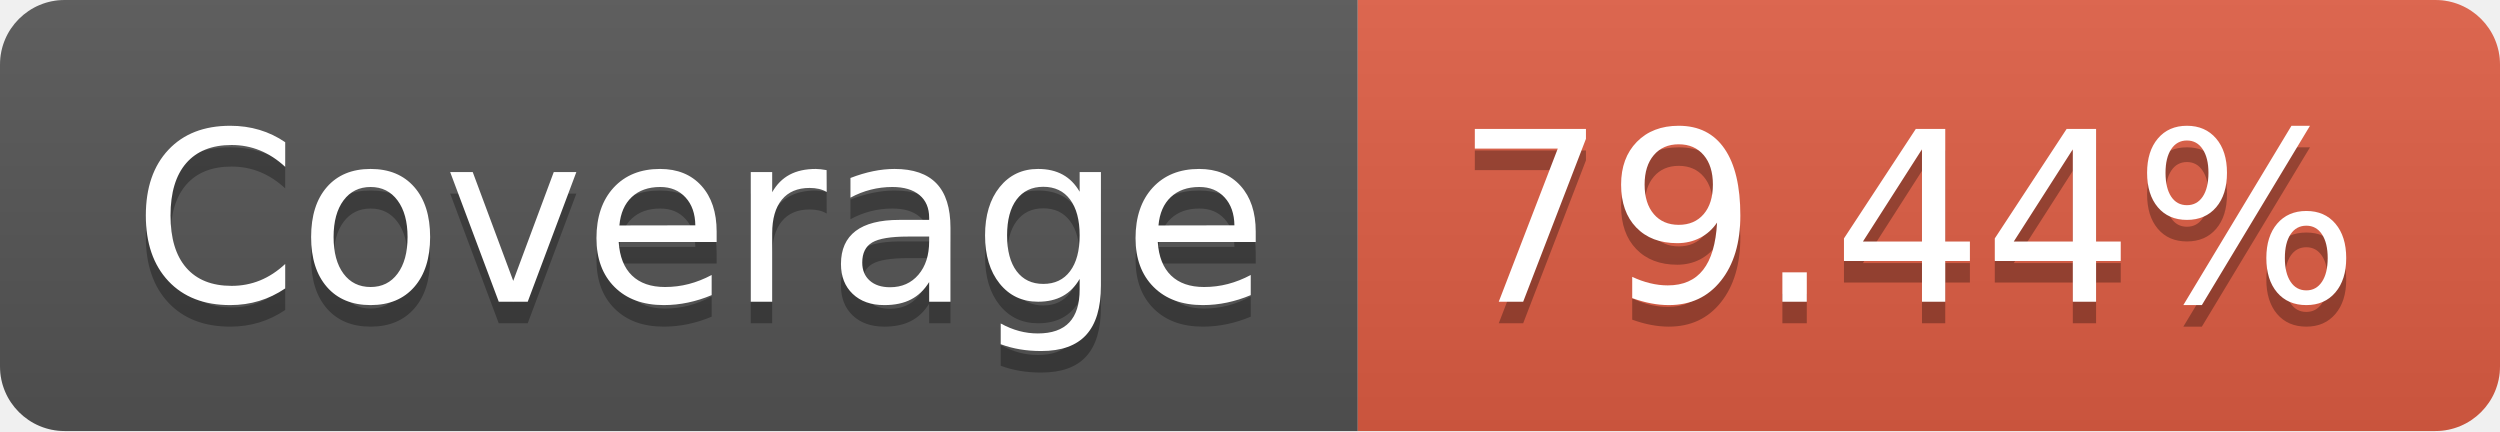
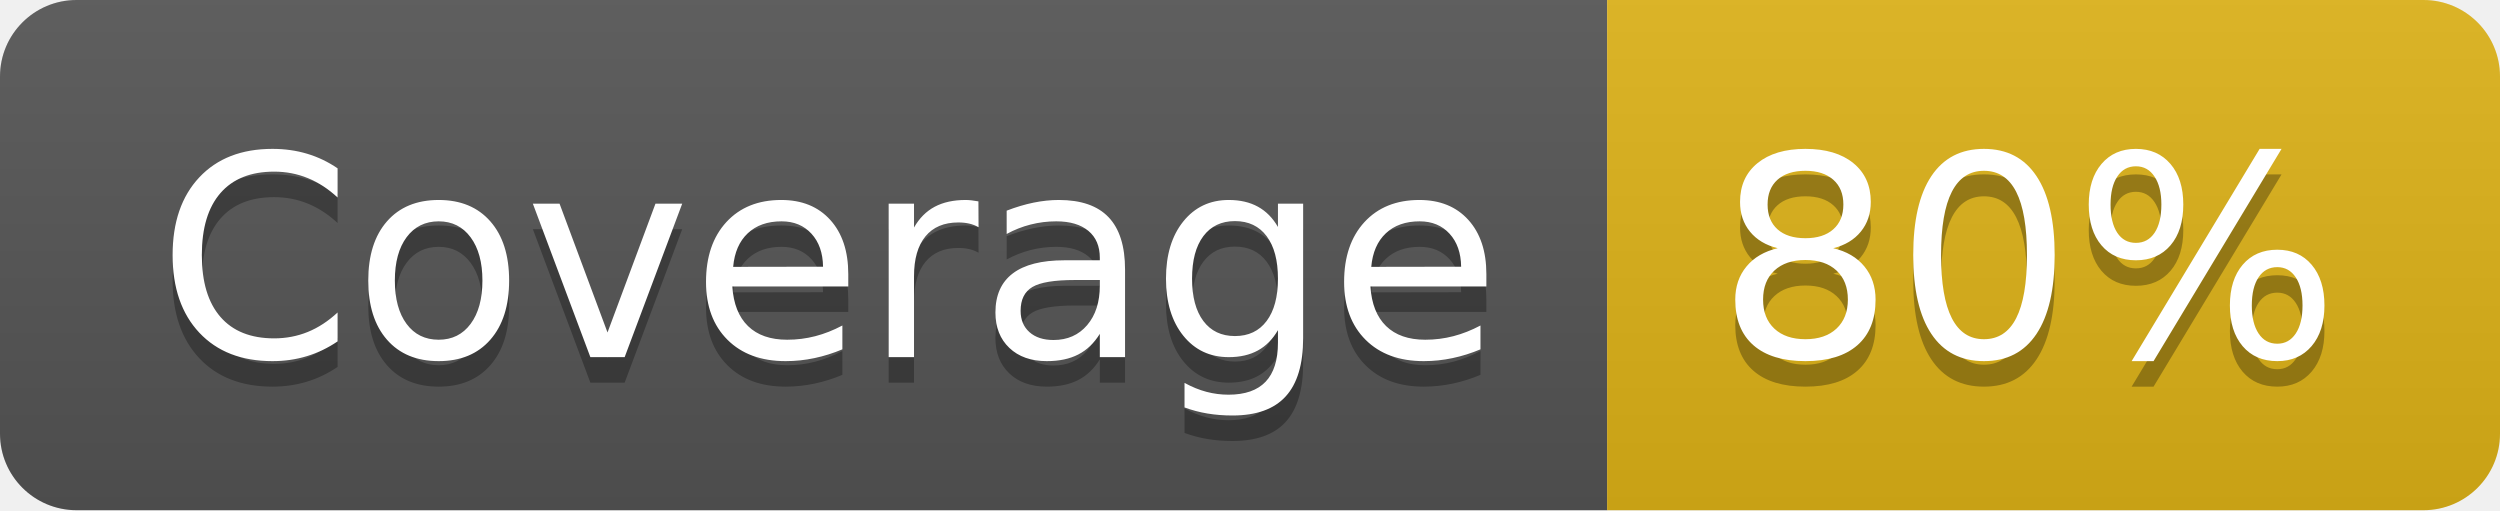
- <svg xmlns="http://www.w3.org/2000/svg" width="116" height="20" role="img" aria-label="Coverage: 79.44%">
+ <svg xmlns="http://www.w3.org/2000/svg" width="98" height="20" role="img" aria-label="Coverage: 80%">
  <linearGradient id="s" x2="0" y2="100%">
    <stop offset="0" stop-color="#bbb" stop-opacity=".1" />
    <stop offset="1" stop-opacity=".1" />
  </linearGradient>
  <clipPath id="r">
-     <rect width="116" height="20" rx="3" fill="#fff" />
+     <rect width="98" height="20" rx="3" fill="#fff" />
  </clipPath>
  <g clip-path="url(#r)">
    <rect width="63" height="20" fill="#555" />
-     <rect x="63" width="53" height="20" fill="#e05d44" />
-     <rect width="116" height="20" fill="url(#s)" />
+     <rect x="63" width="35" height="20" fill="#dfb317" />
+     <rect width="98" height="20" fill="url(#s)" />
  </g>
  <g fill="#fff" text-anchor="middle" font-family="Verdana,Geneva,DejaVu Sans,sans-serif" text-rendering="geometricPrecision" font-size="110">
    <text aria-hidden="true" x="325" y="150" fill="#010101" fill-opacity=".3" transform="scale(.1)" textLength="530">Coverage</text>
    <text x="325" y="140" transform="scale(.1)" fill="#fff" textLength="530">Coverage</text>
-     <text aria-hidden="true" x="885" y="150" fill="#010101" fill-opacity=".3" transform="scale(.1)" textLength="430">79.44%</text>
-     <text x="885" y="140" transform="scale(.1)" fill="#fff" textLength="430">79.44%</text>
+     <text aria-hidden="true" x="795" y="150" fill="#010101" fill-opacity=".3" transform="scale(.1)" textLength="250">80%</text>
+     <text x="795" y="140" transform="scale(.1)" fill="#fff" textLength="250">80%</text>
  </g>
</svg>
